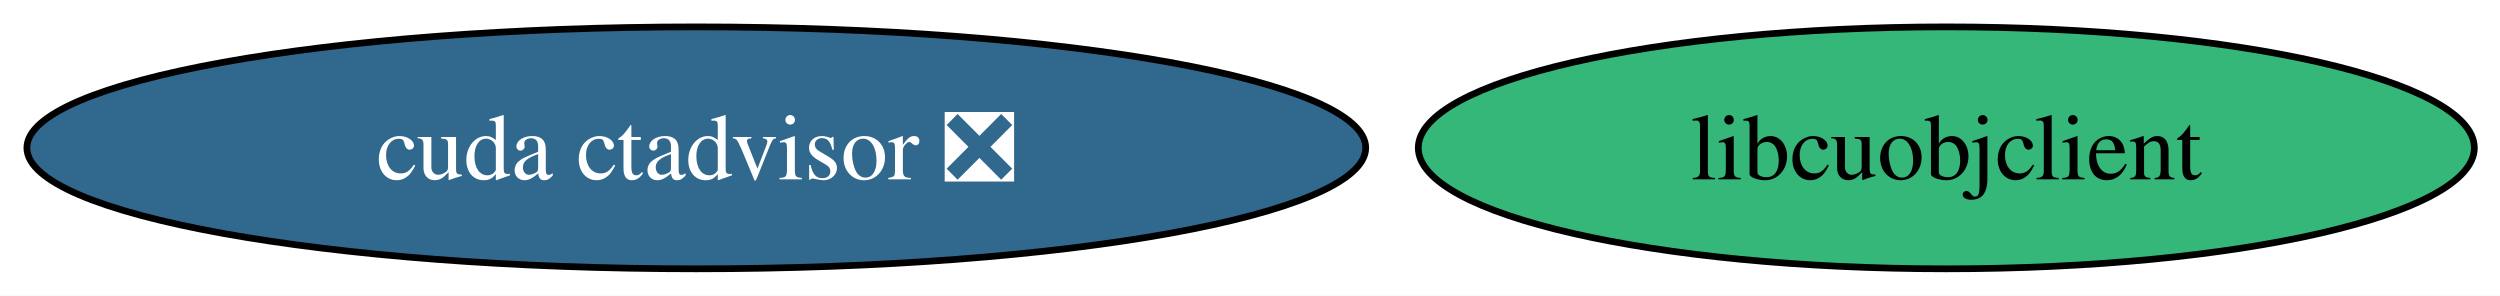
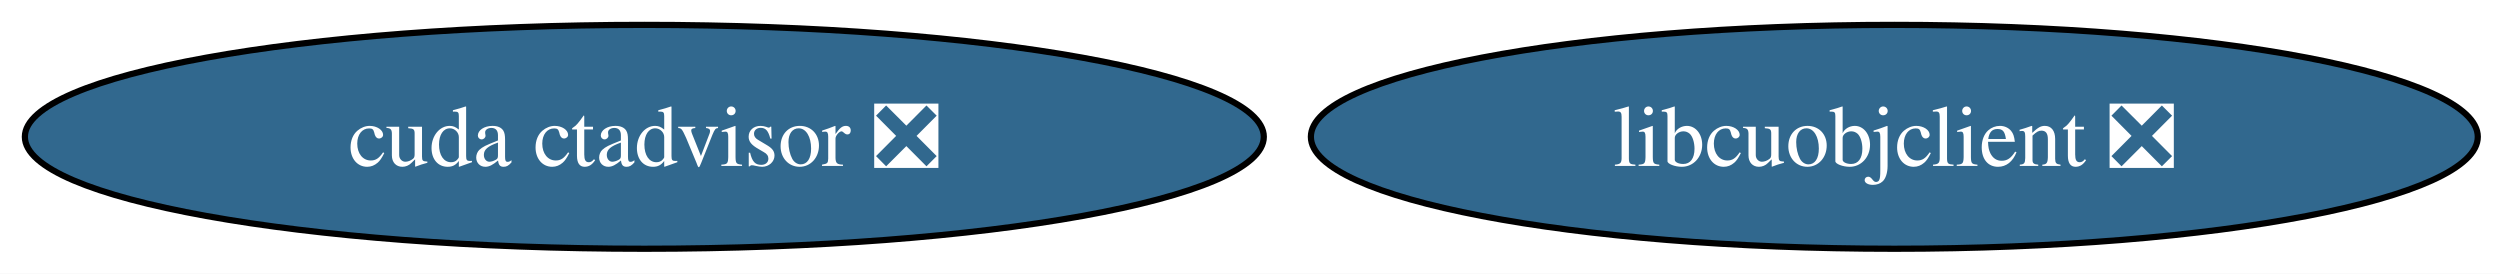
- <svg xmlns="http://www.w3.org/2000/svg" xmlns:xlink="http://www.w3.org/1999/xlink" width="372pt" height="44pt" viewBox="0.00 0.00 372.00 44.00">
+ <svg xmlns="http://www.w3.org/2000/svg" xmlns:xlink="http://www.w3.org/1999/xlink" width="402pt" height="44pt" viewBox="0.00 0.00 402.00 44.00">
  <g id="graph0" class="graph" transform="scale(1 1) rotate(0) translate(4 40)">
-     <polygon fill="white" stroke="none" points="-4,4 -4,-40 368.18,-40 368.18,4 -4,4" />
+     <polygon fill="white" stroke="none" points="-4,4 -4,-40 398.43,-40 398.43,4 -4,4" />
    <g id="node1" class="node">
      <g id="a_node1">
        <a xlink:href="https://github.com/conda-forge/cuda-ctadvisor-feedstock/pull/2" xlink:title="cuda ctadvisor ❎">
          <ellipse fill="#31688e" stroke="black" cx="99.61" cy="-18" rx="99.61" ry="18" />
          <text xml:space="preserve" text-anchor="middle" x="99.61" y="-13.32" font-family="Times,serif" font-size="14.00" fill="white">cuda ctadvisor ❎</text>
        </a>
      </g>
    </g>
    <g id="node2" class="node">
      <g id="a_node2">
-         <a xlink:href="https://github.com/conda-forge/libcuobjclient-feedstock" xlink:title="libcuobjclient">
-           <ellipse fill="#35b779" stroke="black" cx="285.61" cy="-18" rx="78.57" ry="18" />
-           <text xml:space="preserve" text-anchor="middle" x="285.61" y="-13.32" font-family="Times,serif" font-size="14.00">libcuobjclient</text>
+         <a xlink:href="https://github.com/conda-forge/libcuobjclient-feedstock/pull/1" xlink:title="libcuobjclient ❎">
+           <ellipse fill="#31688e" stroke="black" cx="300.61" cy="-18" rx="93.82" ry="18" />
+           <text xml:space="preserve" text-anchor="middle" x="300.61" y="-13.32" font-family="Times,serif" font-size="14.00" fill="white">libcuobjclient ❎</text>
        </a>
      </g>
    </g>
  </g>
</svg>
